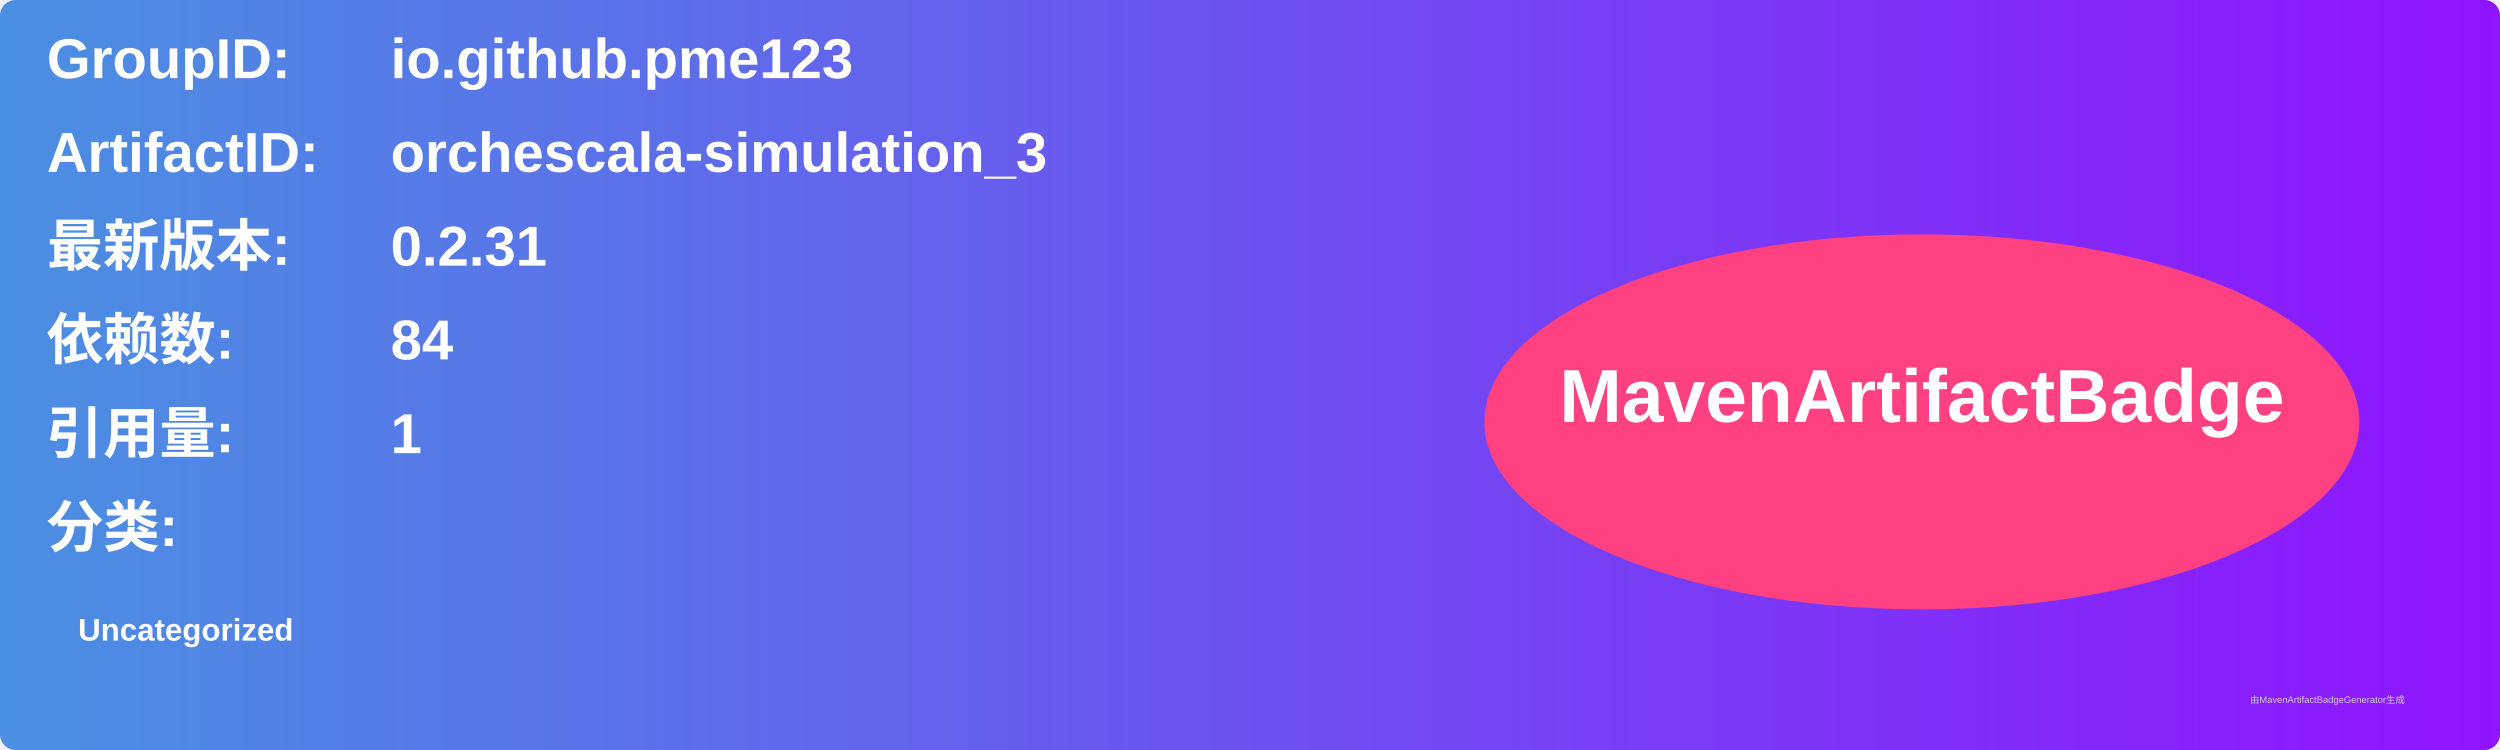
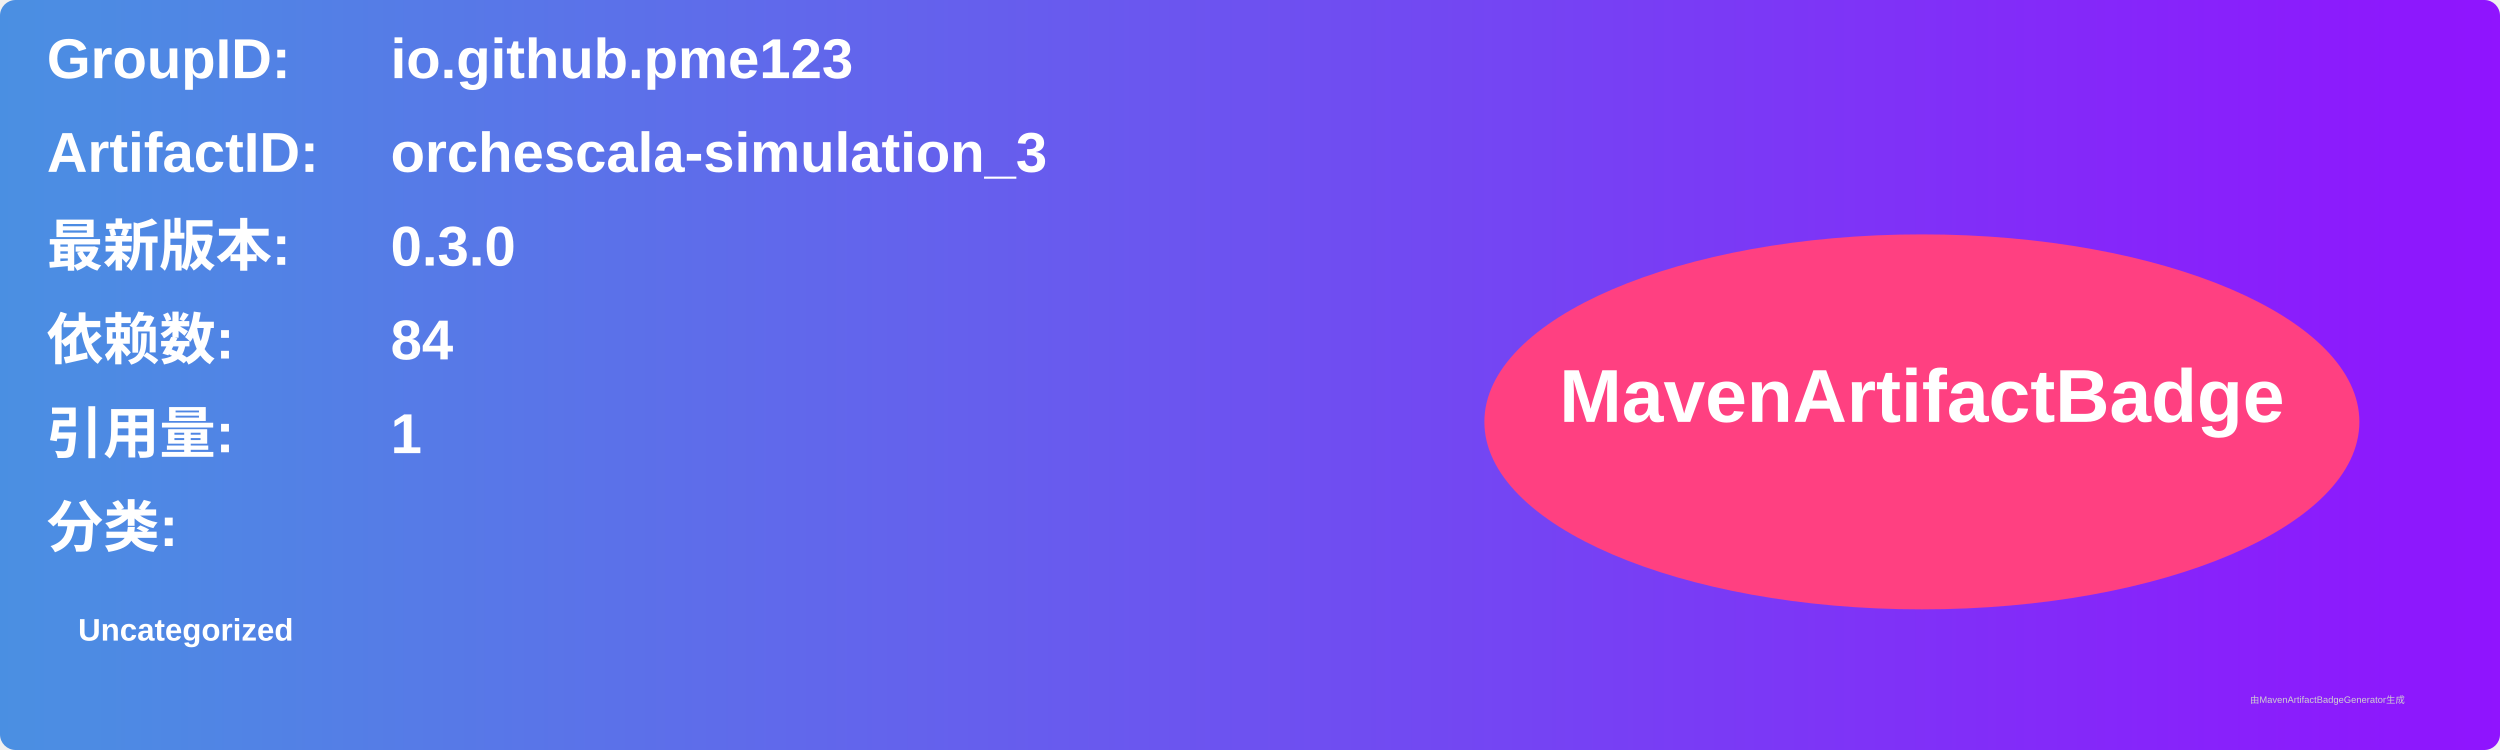
<svg xmlns="http://www.w3.org/2000/svg" width="800" height="240" viewBox="0 0 800 240">
  <linearGradient id="grad" x1="0%" y1="0%" x2="100%" y2="0%">
    <stop offset="0%" stop-color="#4a90e2" />
    <stop offset="100%" stop-color="#9013fe" />
  </linearGradient>
  <rect width="100%" height="100%" rx="5" ry="5" fill="url(#grad)" />
  <g transform="translate(15, 15)">
    <text x="0" y="10" font-family="Arial" font-size="18" fill="white" font-weight="bold" width="260">GroupID:</text>
    <text x="110" y="10" font-family="Arial" font-size="18" fill="white" font-weight="bold" width="460">io.github.pme123</text>
    <text x="0" y="40" font-family="Arial" font-size="18" fill="white" font-weight="bold" width="260">ArtifactID:</text>
    <text x="110" y="40" font-family="Arial" font-size="18" fill="white" font-weight="bold" width="460">orchescala-simulation_3</text>
    <text x="0" y="70" font-family="Arial" font-size="18" fill="white" font-weight="bold">最新版本:</text>
    <text x="110" y="70" font-family="Arial" font-size="18" fill="white" font-weight="bold">
-       <tspan font-weight="bold">0.2.31</tspan>
+       <tspan font-weight="bold">0.3.0</tspan>
    </text>
    <text x="0" y="100" font-family="Arial" font-size="18" fill="white" font-weight="bold">依赖数: </text>
    <text x="110" y="100" font-family="Arial" font-size="18" fill="white">
      <tspan font-weight="bold">84</tspan>
    </text>
    <text x="0" y="130" font-family="Arial" font-size="18" fill="white" font-weight="bold">引用量: </text>
    <text x="110" y="130" font-family="Arial" font-size="18" fill="white">
      <tspan font-weight="bold">1</tspan>
    </text>
    <text x="0" y="160" font-family="Arial" font-size="18" fill="white" font-weight="bold">分类:</text>
    <text x="10" y="190" font-family="Arial" font-size="10" fill="white">
      <tspan font-weight="bold">Uncategorized</tspan>
    </text>
    <ellipse cx="600" cy="120" rx="140" ry="60" fill="#ff4081" />
    <text x="600" y="120" text-anchor="middle" font-family="Arial" font-size="24" fill="white" font-weight="bold">MavenArtifactBadge</text>
  </g>
  <text x="720" y="225" font-family="Arial" font-size="3" fill="#d0d0d0">由MavenArtifactBadgeGenerator生成</text>
</svg>
